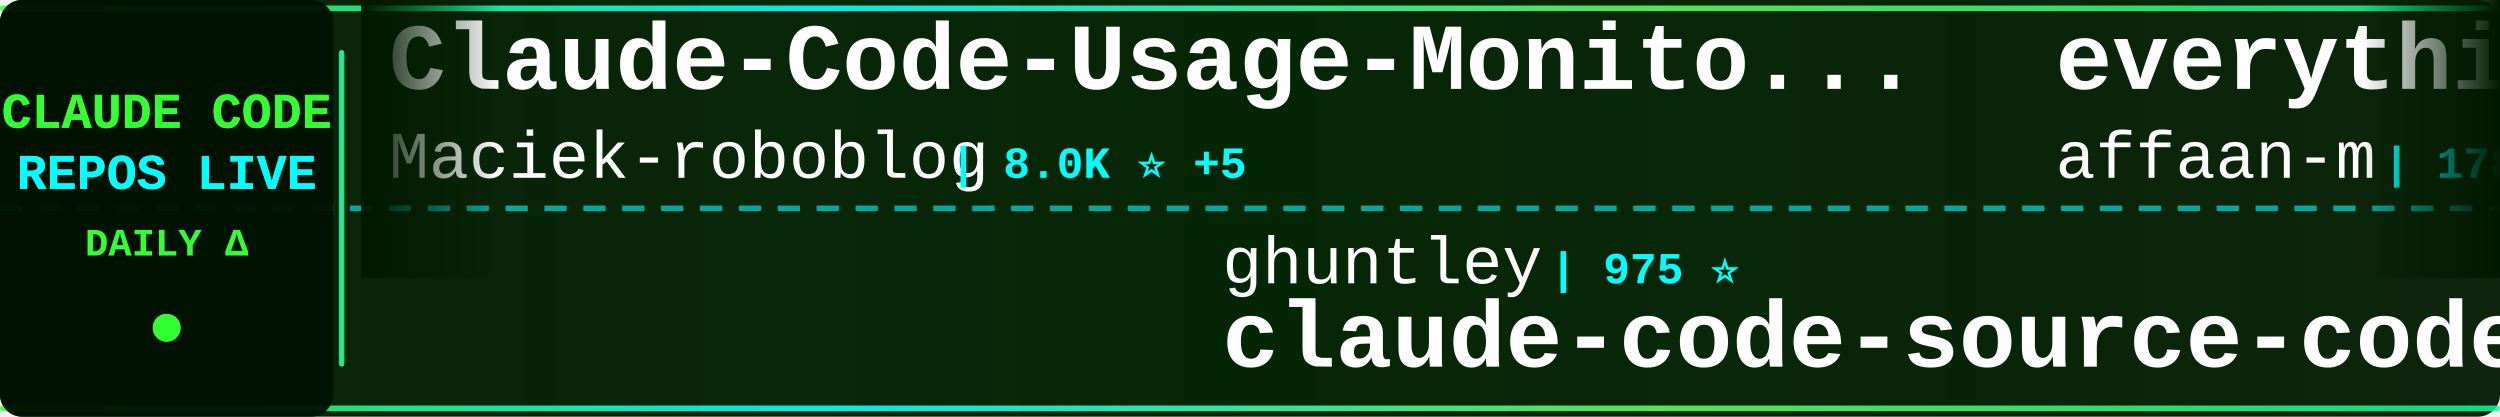
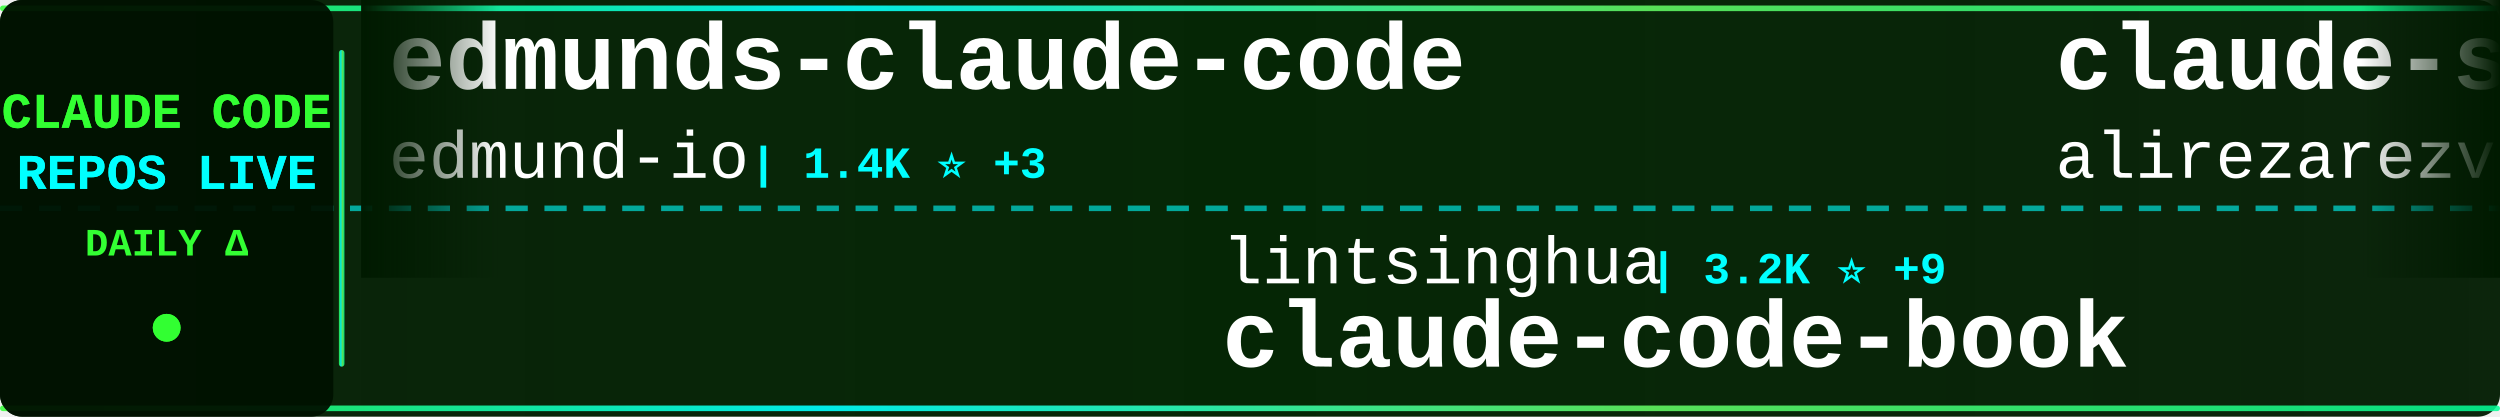
<svg xmlns="http://www.w3.org/2000/svg" width="900" height="150">
  <defs>
    <linearGradient id="tickerBg" x1="0%" y1="0%" x2="100%" y2="0%">
      <stop offset="0%" style="stop-color:#001a00;stop-opacity:0.95" />
      <stop offset="50%" style="stop-color:#002200;stop-opacity:0.98" />
      <stop offset="100%" style="stop-color:#001a00;stop-opacity:0.95" />
    </linearGradient>
    <linearGradient id="borderGrad" x1="0%" y1="0%" x2="100%" y2="0%">
      <stop offset="0%" style="stop-color:#33ff33;stop-opacity:0.85">
        <animate attributeName="stop-opacity" values="0.85;1;0.85" dur="2s" repeatCount="indefinite" />
      </stop>
      <stop offset="33%" style="stop-color:#00ffff;stop-opacity:0.9">
        <animate attributeName="stop-opacity" values="0.9;1;0.9" dur="2.2s" repeatCount="indefinite" />
      </stop>
      <stop offset="66%" style="stop-color:#66ff66;stop-opacity:0.85">
        <animate attributeName="stop-opacity" values="0.85;1;0.85" dur="1.8s" repeatCount="indefinite" />
      </stop>
      <stop offset="100%" style="stop-color:#00ff99;stop-opacity:0.85">
        <animate attributeName="stop-opacity" values="0.85;1;0.85" dur="2s" repeatCount="indefinite" />
      </stop>
    </linearGradient>
    <filter id="textGlow">
      <feGaussianBlur stdDeviation="0.1" result="coloredBlur" />
      <feMerge>
        <feMergeNode in="coloredBlur" />
        <feMergeNode in="SourceGraphic" />
      </feMerge>
    </filter>
    <filter id="metricGlow">
      <feGaussianBlur stdDeviation="0.2" result="coloredBlur" />
      <feMerge>
        <feMergeNode in="coloredBlur" />
        <feMergeNode in="SourceGraphic" />
      </feMerge>
    </filter>
    <linearGradient id="leftFade" x1="0%" y1="0%" x2="100%" y2="0%">
      <stop offset="0%" style="stop-color:#001a00;stop-opacity:1" />
      <stop offset="100%" style="stop-color:#001a00;stop-opacity:0" />
    </linearGradient>
    <linearGradient id="rightFade" x1="0%" y1="0%" x2="100%" y2="0%">
      <stop offset="0%" style="stop-color:#001a00;stop-opacity:0" />
      <stop offset="100%" style="stop-color:#001a00;stop-opacity:1" />
    </linearGradient>
  </defs>
  <rect width="900" height="150" fill="url(#tickerBg)" rx="8" />
  <rect x="0" y="2" width="900" height="2" fill="url(#borderGrad)" rx="1" />
  <rect x="0" y="146" width="900" height="2" fill="url(#borderGrad)" rx="1" />
  <line x1="0" y1="75" x2="900" y2="75" stroke="#00ffff" stroke-width="2" stroke-dasharray="8 6" opacity="0.6" />
  <rect x="0" y="0" width="120" height="150" fill="#001100" opacity="0.95" rx="8" />
  <text x="60" y="46" font-family="'Courier New', monospace" font-size="18" font-weight="bold" fill="#33ff33" text-anchor="middle" filter="url(#textGlow)">
    CLAUDE CODE
  </text>
  <text x="60" y="68" font-family="'Courier New', monospace" font-size="18" font-weight="bold" fill="#00ffff" text-anchor="middle" filter="url(#textGlow)">
    REPOS LIVE
  </text>
  <text x="60" y="92" font-family="'Courier New', monospace" font-size="14" font-weight="bold" fill="#33ff33" text-anchor="middle">
    DAILY Δ
  </text>
  <circle cx="60" cy="118" r="5" fill="#33ff33" filter="url(#metricGlow)">
    <animate attributeName="r" values="4;6;4" dur="1.5s" repeatCount="indefinite" />
    <animate attributeName="opacity" values="0.6;1;0.6" dur="1.5s" repeatCount="indefinite" />
  </circle>
  <rect x="122" y="18" width="2" height="114" fill="url(#borderGrad)" rx="1" />
  <clipPath id="tickerClip">
    <rect x="130" y="0" width="770" height="150" />
  </clipPath>
  <g clip-path="url(#tickerClip)">
    <g id="tickerItems">
      <animateTransform attributeName="transform" attributeType="XML" type="translate" from="0 0" to="-3000 0" dur="54s" repeatCount="indefinite" />
      <g transform="translate(0, 0)">
+         <text x="140" y="32" font-family="'Courier New', monospace" font-size="34" font-weight="bold" fill="#ffffff">edmunds-claude-code</text>
+         <text x="140" y="64" font-family="'Courier New', monospace" font-size="24" font-weight="normal" fill="#ffffff" opacity="1.0">edmund-io</text>
+         <text x="270" y="64" font-family="'Courier New', monospace" font-size="16" font-weight="bold" fill="#00ffff"> | 1.4K ⭐ +3</text>
+       </g>
+       <g transform="translate(300, 0)">
+         <text x="140" y="102" font-family="'Courier New', monospace" font-size="24" font-weight="normal" fill="#ffffff" opacity="1.0">lintsinghua</text>
+         <text x="294" y="102" font-family="'Courier New', monospace" font-size="16" font-weight="bold" fill="#00ffff"> | 3.2K ⭐ +9</text>
+         <text x="140" y="132" font-family="'Courier New', monospace" font-size="34" font-weight="bold" fill="#ffffff">claude-code-book</text>
+       </g>
+       <g transform="translate(600, 0)">
+         <text x="140" y="32" font-family="'Courier New', monospace" font-size="34" font-weight="bold" fill="#ffffff">claude-skills</text>
+         <text x="140" y="64" font-family="'Courier New', monospace" font-size="24" font-weight="normal" fill="#ffffff" opacity="1.0">alirezarezvani</text>
+         <text x="330" y="64" font-family="'Courier New', monospace" font-size="16" font-weight="bold" fill="#00ffff"> | 14.3K ⭐ +97</text>
+       </g>
+       <g transform="translate(900, 0)">
+         <text x="140" y="102" font-family="'Courier New', monospace" font-size="24" font-weight="normal" fill="#ffffff" opacity="1.0">carlvellotti</text>
+         <text x="306" y="102" font-family="'Courier New', monospace" font-size="16" font-weight="bold" fill="#00ffff"> | 2.0K ⭐ +2</text>
+         <text x="140" y="132" font-family="'Courier New', monospace" font-size="34" font-weight="bold" fill="#ffffff">claude-code-pm-course</text>
+       </g>
+       <g transform="translate(1200, 0)">
+         <text x="140" y="32" font-family="'Courier New', monospace" font-size="34" font-weight="bold" fill="#ffffff">Claude-Code-Game-Studios</text>
+         <text x="140" y="64" font-family="'Courier New', monospace" font-size="24" font-weight="normal" fill="#ffffff" opacity="1.0">Donchitos</text>
+         <text x="270" y="64" font-family="'Courier New', monospace" font-size="16" font-weight="bold" fill="#00ffff"> | 18.0K ⭐ +119</text>
+       </g>
+       <g transform="translate(1500, 0)">
+         <text x="140" y="102" font-family="'Courier New', monospace" font-size="24" font-weight="normal" fill="#ffffff" opacity="1.0">pengchengneo</text>
+         <text x="306" y="102" font-family="'Courier New', monospace" font-size="16" font-weight="bold" fill="#00ffff"> | 1.3K ⭐ +8</text>
+         <text x="140" y="132" font-family="'Courier New', monospace" font-size="34" font-weight="bold" fill="#ffffff">Claude-Code</text>
+       </g>
+       <g transform="translate(1800, 0)">
        <text x="140" y="32" font-family="'Courier New', monospace" font-size="34" font-weight="bold" fill="#ffffff">Claude-Code-Usage-Monito...</text>
        <text x="140" y="64" font-family="'Courier New', monospace" font-size="24" font-weight="normal" fill="#ffffff" opacity="1.0">Maciek-roboblog</text>
        <text x="342" y="64" font-family="'Courier New', monospace" font-size="16" font-weight="bold" fill="#00ffff"> | 8.0K ⭐ +5</text>
      </g>
-       <g transform="translate(300, 0)">
-         <text x="140" y="102" font-family="'Courier New', monospace" font-size="24" font-weight="normal" fill="#ffffff" opacity="1.0">ghuntley</text>
-         <text x="258" y="102" font-family="'Courier New', monospace" font-size="16" font-weight="bold" fill="#00ffff"> | 975 ⭐</text>
-         <text x="140" y="132" font-family="'Courier New', monospace" font-size="34" font-weight="bold" fill="#ffffff">claude-code-source-code-...</text>
+       <g transform="translate(2100, 0)">
+         <text x="140" y="102" font-family="'Courier New', monospace" font-size="24" font-weight="normal" fill="#ffffff" opacity="1.0">shareAI-lab</text>
+         <text x="294" y="102" font-family="'Courier New', monospace" font-size="16" font-weight="bold" fill="#00ffff"> | 59.6K ⭐ +194</text>
+         <text x="140" y="132" font-family="'Courier New', monospace" font-size="34" font-weight="bold" fill="#ffffff">learn-claude-code</text>
      </g>
-       <g transform="translate(600, 0)">
-         <text x="140" y="32" font-family="'Courier New', monospace" font-size="34" font-weight="bold" fill="#ffffff">everything-claude-code</text>
-         <text x="140" y="64" font-family="'Courier New', monospace" font-size="24" font-weight="normal" fill="#ffffff" opacity="1.0">affaan-m</text>
-         <text x="258" y="64" font-family="'Courier New', monospace" font-size="16" font-weight="bold" fill="#00ffff"> | 178.0K ⭐ +1.4K</text>
+       <g transform="translate(2400, 0)">
+         <text x="140" y="32" font-family="'Courier New', monospace" font-size="34" font-weight="bold" fill="#ffffff">claude-code-rev</text>
+         <text x="140" y="64" font-family="'Courier New', monospace" font-size="24" font-weight="normal" fill="#ffffff" opacity="1.0">oboard</text>
+         <text x="234" y="64" font-family="'Courier New', monospace" font-size="16" font-weight="bold" fill="#00ffff"> | 3.1K ⭐ +2</text>
      </g>
-       <g transform="translate(900, 0)">
-         <text x="140" y="102" font-family="'Courier New', monospace" font-size="24" font-weight="normal" fill="#ffffff" opacity="1.0">nanocoai</text>
-         <text x="258" y="102" font-family="'Courier New', monospace" font-size="16" font-weight="bold" fill="#00ffff"> | 28.7K ⭐ +28</text>
-         <text x="140" y="132" font-family="'Courier New', monospace" font-size="34" font-weight="bold" fill="#ffffff">nanoclaw</text>
+       <g transform="translate(2700, 0)">
+         <text x="140" y="102" font-family="'Courier New', monospace" font-size="24" font-weight="normal" fill="#ffffff" opacity="1.0">huangserva</text>
+         <text x="282" y="102" font-family="'Courier New', monospace" font-size="16" font-weight="bold" fill="#00ffff"> | 577 ⭐</text>
+         <text x="140" y="132" font-family="'Courier New', monospace" font-size="34" font-weight="bold" fill="#ffffff">claude-code-cli</text>
      </g>
-       <g transform="translate(1200, 0)">
-         <text x="140" y="32" font-family="'Courier New', monospace" font-size="34" font-weight="bold" fill="#ffffff">claude-code-my-workflow</text>
-         <text x="140" y="64" font-family="'Courier New', monospace" font-size="24" font-weight="normal" fill="#ffffff" opacity="1.0">pedrohcgs</text>
-         <text x="270" y="64" font-family="'Courier New', monospace" font-size="16" font-weight="bold" fill="#00ffff"> | 1.1K ⭐ +5</text>
-       </g>
-       <g transform="translate(1500, 0)">
-         <text x="140" y="102" font-family="'Courier New', monospace" font-size="24" font-weight="normal" fill="#ffffff" opacity="1.0">disler</text>
-         <text x="234" y="102" font-family="'Courier New', monospace" font-size="16" font-weight="bold" fill="#00ffff"> | 3.6K ⭐ +5</text>
-         <text x="140" y="132" font-family="'Courier New', monospace" font-size="34" font-weight="bold" fill="#ffffff">claude-code-hooks-master...</text>
-       </g>
-       <g transform="translate(1800, 0)">
+       <g transform="translate(3000, 0)">
        <text x="140" y="32" font-family="'Courier New', monospace" font-size="34" font-weight="bold" fill="#ffffff">edmunds-claude-code</text>
        <text x="140" y="64" font-family="'Courier New', monospace" font-size="24" font-weight="normal" fill="#ffffff" opacity="1.0">edmund-io</text>
        <text x="270" y="64" font-family="'Courier New', monospace" font-size="16" font-weight="bold" fill="#00ffff"> | 1.4K ⭐ +3</text>
      </g>
-       <g transform="translate(2100, 0)">
-         <text x="140" y="102" font-family="'Courier New', monospace" font-size="24" font-weight="normal" fill="#ffffff" opacity="1.0">VoltAgent</text>
-         <text x="270" y="102" font-family="'Courier New', monospace" font-size="16" font-weight="bold" fill="#00ffff"> | 19.5K ⭐ +56</text>
-         <text x="140" y="132" font-family="'Courier New', monospace" font-size="34" font-weight="bold" fill="#ffffff">awesome-claude-code-suba...</text>
-       </g>
-       <g transform="translate(2400, 0)">
-         <text x="140" y="32" font-family="'Courier New', monospace" font-size="34" font-weight="bold" fill="#ffffff">claude-code-cheat-sheet</text>
-         <text x="140" y="64" font-family="'Courier New', monospace" font-size="24" font-weight="normal" fill="#ffffff" opacity="1.0">Njengah</text>
-         <text x="246" y="64" font-family="'Courier New', monospace" font-size="16" font-weight="bold" fill="#00ffff"> | 1.7K ⭐ +3</text>
-       </g>
-       <g transform="translate(2700, 0)">
-         <text x="140" y="102" font-family="'Courier New', monospace" font-size="24" font-weight="normal" fill="#ffffff" opacity="1.0">darcyegb</text>
-         <text x="258" y="102" font-family="'Courier New', monospace" font-size="16" font-weight="bold" fill="#00ffff"> | 690 ⭐ +4</text>
-         <text x="140" y="132" font-family="'Courier New', monospace" font-size="34" font-weight="bold" fill="#ffffff">ClaudeCodeAgents</text>
-       </g>
-       <g transform="translate(3000, 0)">
-         <text x="140" y="32" font-family="'Courier New', monospace" font-size="34" font-weight="bold" fill="#ffffff">Claude-Code-Usage-Monito...</text>
-         <text x="140" y="64" font-family="'Courier New', monospace" font-size="24" font-weight="normal" fill="#ffffff" opacity="1.0">Maciek-roboblog</text>
-         <text x="342" y="64" font-family="'Courier New', monospace" font-size="16" font-weight="bold" fill="#00ffff"> | 8.0K ⭐ +5</text>
-       </g>
      <g transform="translate(3300, 0)">
-         <text x="140" y="102" font-family="'Courier New', monospace" font-size="24" font-weight="normal" fill="#ffffff" opacity="1.0">ghuntley</text>
-         <text x="258" y="102" font-family="'Courier New', monospace" font-size="16" font-weight="bold" fill="#00ffff"> | 975 ⭐</text>
-         <text x="140" y="132" font-family="'Courier New', monospace" font-size="34" font-weight="bold" fill="#ffffff">claude-code-source-code-...</text>
+         <text x="140" y="102" font-family="'Courier New', monospace" font-size="24" font-weight="normal" fill="#ffffff" opacity="1.0">lintsinghua</text>
+         <text x="294" y="102" font-family="'Courier New', monospace" font-size="16" font-weight="bold" fill="#00ffff"> | 3.2K ⭐ +9</text>
+         <text x="140" y="132" font-family="'Courier New', monospace" font-size="34" font-weight="bold" fill="#ffffff">claude-code-book</text>
      </g>
      <g transform="translate(3600, 0)">
-         <text x="140" y="32" font-family="'Courier New', monospace" font-size="34" font-weight="bold" fill="#ffffff">everything-claude-code</text>
-         <text x="140" y="64" font-family="'Courier New', monospace" font-size="24" font-weight="normal" fill="#ffffff" opacity="1.0">affaan-m</text>
-         <text x="258" y="64" font-family="'Courier New', monospace" font-size="16" font-weight="bold" fill="#00ffff"> | 178.0K ⭐ +1.4K</text>
+         <text x="140" y="32" font-family="'Courier New', monospace" font-size="34" font-weight="bold" fill="#ffffff">claude-skills</text>
+         <text x="140" y="64" font-family="'Courier New', monospace" font-size="24" font-weight="normal" fill="#ffffff" opacity="1.0">alirezarezvani</text>
+         <text x="330" y="64" font-family="'Courier New', monospace" font-size="16" font-weight="bold" fill="#00ffff"> | 14.3K ⭐ +97</text>
      </g>
      <g transform="translate(3900, 0)">
-         <text x="140" y="102" font-family="'Courier New', monospace" font-size="24" font-weight="normal" fill="#ffffff" opacity="1.0">nanocoai</text>
-         <text x="258" y="102" font-family="'Courier New', monospace" font-size="16" font-weight="bold" fill="#00ffff"> | 28.7K ⭐ +28</text>
-         <text x="140" y="132" font-family="'Courier New', monospace" font-size="34" font-weight="bold" fill="#ffffff">nanoclaw</text>
+         <text x="140" y="102" font-family="'Courier New', monospace" font-size="24" font-weight="normal" fill="#ffffff" opacity="1.0">carlvellotti</text>
+         <text x="306" y="102" font-family="'Courier New', monospace" font-size="16" font-weight="bold" fill="#00ffff"> | 2.0K ⭐ +2</text>
+         <text x="140" y="132" font-family="'Courier New', monospace" font-size="34" font-weight="bold" fill="#ffffff">claude-code-pm-course</text>
      </g>
    </g>
  </g>
  <rect x="130" y="0" width="50" height="100" fill="url(#leftFade)" />
  <rect x="850" y="0" width="50" height="100" fill="url(#rightFade)" />
</svg>
